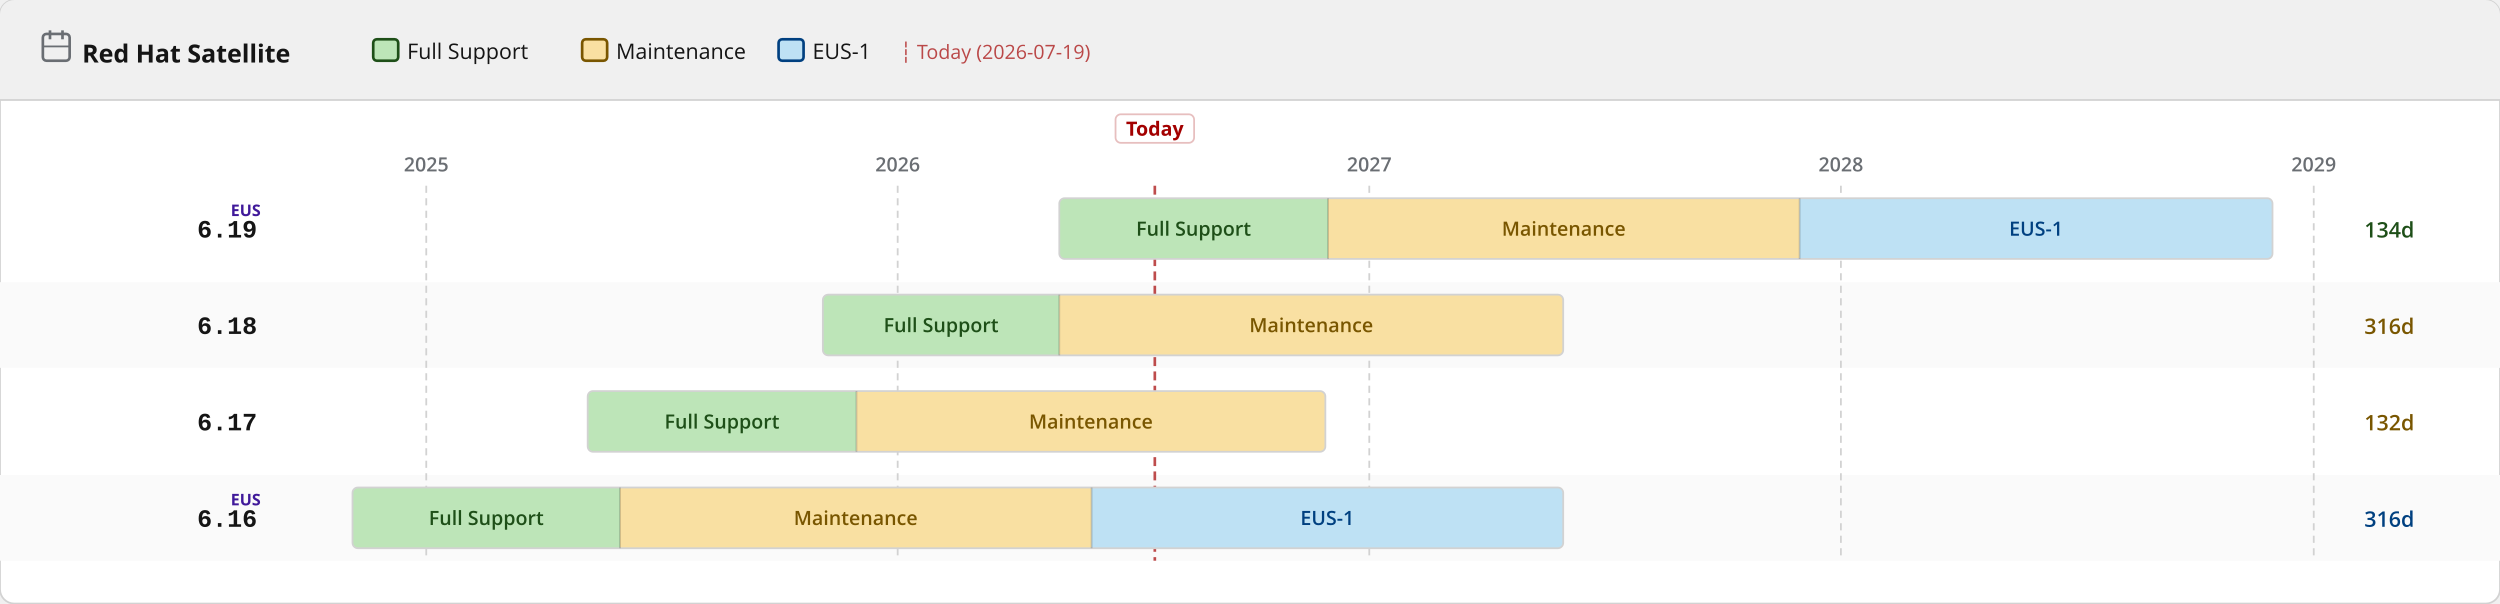
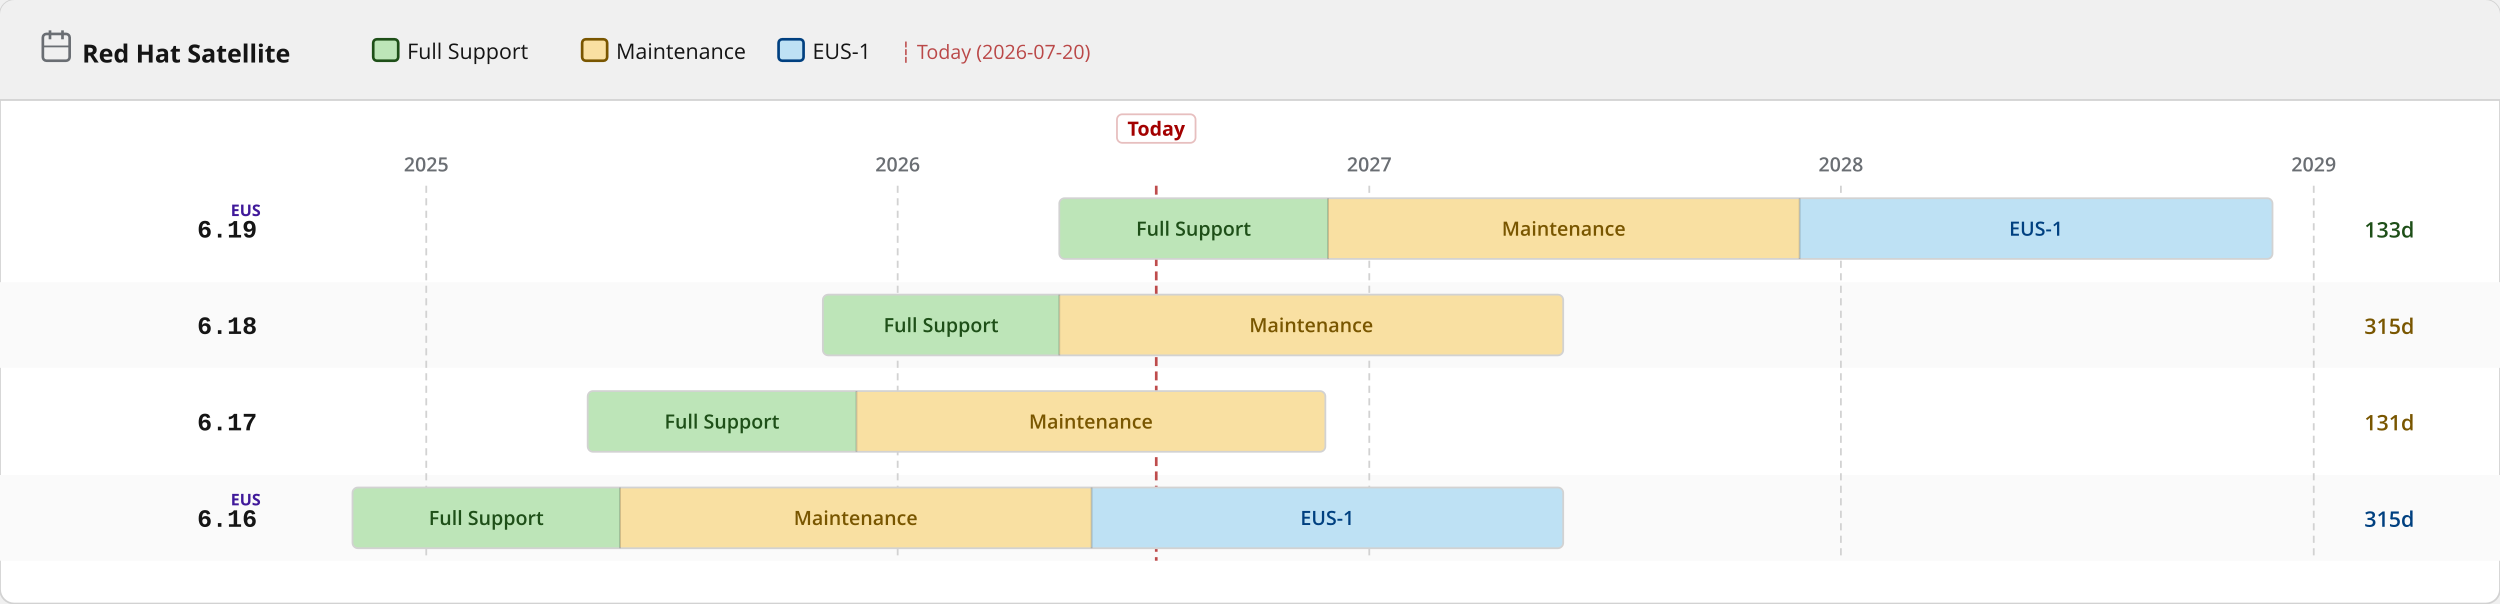
<svg xmlns="http://www.w3.org/2000/svg" width="1400" height="338" viewBox="0 0 1400 338">
  <defs>
    <pattern id="eol" patternUnits="userSpaceOnUse" width="6" height="6" patternTransform="rotate(135)">
      <line x1="0" y1="0" x2="0" y2="6" stroke="#a30000" stroke-width="2" opacity="0.25" />
    </pattern>
  </defs>
  <rect width="1400" height="338" rx="8" fill="#ffffff" stroke="#d2d2d2" stroke-width="1" />
  <rect width="1400" height="56" rx="8" fill="#f0f0f0" />
  <rect y="48" width="1400" height="8" fill="#f0f0f0" />
  <line x1="0" y1="56" x2="1400" y2="56" stroke="#d2d2d2" stroke-width="1" />
  <text x="46" y="35" font-family="RedHatDisplay,RedHatText,'Red Hat Display','Red Hat Text','Open Sans',system-ui,sans-serif" font-size="14" font-weight="700" fill="#151515">Red Hat Satellite</text>
  <rect x="24" y="19" width="15" height="15" rx="2" fill="none" stroke="#6a6e73" stroke-width="1.5" />
  <line x1="28" y1="17" x2="28" y2="22" stroke="#6a6e73" stroke-width="1.5" />
  <line x1="35" y1="17" x2="35" y2="22" stroke="#6a6e73" stroke-width="1.5" />
  <line x1="24" y1="26" x2="39" y2="26" stroke="#6a6e73" stroke-width="1" />
  <rect x="209.0" y="22" width="14" height="12" rx="2" fill="#bde5b8" stroke="#1e4f18" stroke-width="1.5" />
  <text x="228.0" y="33" font-family="RedHatDisplay,RedHatText,'Red Hat Display','Red Hat Text','Open Sans',system-ui,sans-serif" font-size="12" fill="#151515">Full Support</text>
  <rect x="326.0" y="22" width="14" height="12" rx="2" fill="#f9e0a2" stroke="#795600" stroke-width="1.5" />
  <text x="345.0" y="33" font-family="RedHatDisplay,RedHatText,'Red Hat Display','Red Hat Text','Open Sans',system-ui,sans-serif" font-size="12" fill="#151515">Maintenance</text>
  <rect x="436.0" y="22" width="14" height="12" rx="2" fill="#bee1f4" stroke="#004080" stroke-width="1.5" />
  <text x="455.0" y="33" font-family="RedHatDisplay,RedHatText,'Red Hat Display','Red Hat Text','Open Sans',system-ui,sans-serif" font-size="12" fill="#151515">EUS-1</text>
-   <text x="504.0" y="33" font-family="RedHatDisplay,RedHatText,'Red Hat Display','Red Hat Text','Open Sans',system-ui,sans-serif" font-size="11" fill="#a30000" opacity="0.7">┆ Today (2026-07-19)</text>
+   <text x="504.0" y="33" font-family="RedHatDisplay,RedHatText,'Red Hat Display','Red Hat Text','Open Sans',system-ui,sans-serif" font-size="11" fill="#a30000" opacity="0.7">┆ Today (2026-07-20)</text>
  <rect x="0" y="158" width="1400" height="48" fill="#fafafa" />
  <rect x="0" y="266" width="1400" height="48" fill="#fafafa" />
  <line x1="238.7" y1="104" x2="238.7" y2="314" stroke="#d2d2d2" stroke-width="1" stroke-dasharray="4 3" />
  <text x="238.7" y="96" text-anchor="middle" font-family="RedHatDisplay,RedHatText,'Red Hat Display','Red Hat Text','Open Sans',system-ui,sans-serif" font-size="11" font-weight="600" fill="#6a6e73">2025</text>
  <line x1="502.7" y1="104" x2="502.7" y2="314" stroke="#d2d2d2" stroke-width="1" stroke-dasharray="4 3" />
  <text x="502.7" y="96" text-anchor="middle" font-family="RedHatDisplay,RedHatText,'Red Hat Display','Red Hat Text','Open Sans',system-ui,sans-serif" font-size="11" font-weight="600" fill="#6a6e73">2026</text>
  <line x1="766.8" y1="104" x2="766.8" y2="314" stroke="#d2d2d2" stroke-width="1" stroke-dasharray="4 3" />
  <text x="766.8" y="96" text-anchor="middle" font-family="RedHatDisplay,RedHatText,'Red Hat Display','Red Hat Text','Open Sans',system-ui,sans-serif" font-size="11" font-weight="600" fill="#6a6e73">2027</text>
  <line x1="1030.9" y1="104" x2="1030.9" y2="314" stroke="#d2d2d2" stroke-width="1" stroke-dasharray="4 3" />
  <text x="1030.9" y="96" text-anchor="middle" font-family="RedHatDisplay,RedHatText,'Red Hat Display','Red Hat Text','Open Sans',system-ui,sans-serif" font-size="11" font-weight="600" fill="#6a6e73">2028</text>
  <line x1="1295.7" y1="104" x2="1295.7" y2="314" stroke="#d2d2d2" stroke-width="1" stroke-dasharray="4 3" />
  <text x="1295.7" y="96" text-anchor="middle" font-family="RedHatDisplay,RedHatText,'Red Hat Display','Red Hat Text','Open Sans',system-ui,sans-serif" font-size="11" font-weight="600" fill="#6a6e73">2029</text>
-   <line x1="646.7" y1="104" x2="646.7" y2="314" stroke="#a30000" stroke-width="1.5" stroke-dasharray="5 3" opacity="0.7" />
-   <rect x="624.7" y="64" width="44" height="16" rx="3" fill="white" stroke="rgba(163,0,0,0.25)" stroke-width="1" />
-   <text x="646.7" y="76" text-anchor="middle" font-family="RedHatDisplay,RedHatText,'Red Hat Display','Red Hat Text','Open Sans',system-ui,sans-serif" font-size="11" font-weight="700" fill="#a30000">Today</text>
+   <line x1="647.5" y1="104" x2="647.5" y2="314" stroke="#a30000" stroke-width="1.5" stroke-dasharray="5 3" opacity="0.7" />
+   <rect x="625.5" y="64" width="44" height="16" rx="3" fill="white" stroke="rgba(163,0,0,0.25)" stroke-width="1" />
+   <text x="647.5" y="76" text-anchor="middle" font-family="RedHatDisplay,RedHatText,'Red Hat Display','Red Hat Text','Open Sans',system-ui,sans-serif" font-size="11" font-weight="700" fill="#a30000">Today</text>
  <text x="144" y="133.0" text-anchor="end" font-family="RedHatMono,'Red Hat Mono','Courier New',monospace" font-size="14" font-weight="700" fill="#151515">6.19</text>
  <text x="146" y="121.0" text-anchor="end" font-family="RedHatDisplay,RedHatText,'Red Hat Display','Red Hat Text','Open Sans',system-ui,sans-serif" font-size="9" font-weight="700" fill="#40199a">EUS</text>
  <clipPath id="c0">
    <rect x="593.2" y="111.0" width="679.4" height="34" rx="3" />
  </clipPath>
  <g clip-path="url(#c0)">
    <rect x="593.2" y="111.0" width="150.5" height="34" fill="#bde5b8" />
    <text x="668.4" y="132.0" text-anchor="middle" font-family="RedHatDisplay,RedHatText,'Red Hat Display','Red Hat Text','Open Sans',system-ui,sans-serif" font-size="11" font-weight="600" fill="#1e4f18">Full Support</text>
    <rect x="743.7" y="111.0" width="264.1" height="34" fill="#f9e0a2" />
    <text x="875.7" y="132.0" text-anchor="middle" font-family="RedHatDisplay,RedHatText,'Red Hat Display','Red Hat Text','Open Sans',system-ui,sans-serif" font-size="11" font-weight="600" fill="#795600">Maintenance</text>
    <rect x="1007.8" y="111.0" width="264.8" height="34" fill="#bee1f4" />
    <text x="1140.2" y="132.0" text-anchor="middle" font-family="RedHatDisplay,RedHatText,'Red Hat Display','Red Hat Text','Open Sans',system-ui,sans-serif" font-size="11" font-weight="600" fill="#004080">EUS-1</text>
  </g>
  <rect x="593.2" y="111.0" width="679.4" height="34" rx="3" fill="none" stroke="#d2d2d2" stroke-width="1" />
  <line x1="743.7" y1="111.0" x2="743.7" y2="145.0" stroke="rgba(0,0,0,0.18)" stroke-width="1" />
  <line x1="1007.8" y1="111.0" x2="1007.8" y2="145.0" stroke="rgba(0,0,0,0.18)" stroke-width="1" />
-   <text x="1324" y="133.0" font-family="RedHatDisplay,RedHatText,'Red Hat Display','Red Hat Text','Open Sans',system-ui,sans-serif" font-size="12" font-weight="600" fill="#1e4f18">134d</text>
+   <text x="1324" y="133.0" font-family="RedHatDisplay,RedHatText,'Red Hat Display','Red Hat Text','Open Sans',system-ui,sans-serif" font-size="12" font-weight="600" fill="#1e4f18">133d</text>
  <text x="144" y="187.0" text-anchor="end" font-family="RedHatMono,'Red Hat Mono','Courier New',monospace" font-size="14" font-weight="700" fill="#151515">6.18</text>
  <clipPath id="c1">
    <rect x="460.8" y="165.0" width="414.6" height="34" rx="3" />
  </clipPath>
  <g clip-path="url(#c1)">
    <rect x="460.8" y="165.0" width="132.4" height="34" fill="#bde5b8" />
    <text x="527.0" y="186.0" text-anchor="middle" font-family="RedHatDisplay,RedHatText,'Red Hat Display','Red Hat Text','Open Sans',system-ui,sans-serif" font-size="11" font-weight="600" fill="#1e4f18">Full Support</text>
    <rect x="593.2" y="165.0" width="282.2" height="34" fill="#f9e0a2" />
    <text x="734.3" y="186.0" text-anchor="middle" font-family="RedHatDisplay,RedHatText,'Red Hat Display','Red Hat Text','Open Sans',system-ui,sans-serif" font-size="11" font-weight="600" fill="#795600">Maintenance</text>
  </g>
  <rect x="460.8" y="165.0" width="414.6" height="34" rx="3" fill="none" stroke="#d2d2d2" stroke-width="1" />
  <line x1="593.2" y1="165.0" x2="593.2" y2="199.0" stroke="rgba(0,0,0,0.18)" stroke-width="1" />
-   <text x="1324" y="187.0" font-family="RedHatDisplay,RedHatText,'Red Hat Display','Red Hat Text','Open Sans',system-ui,sans-serif" font-size="12" font-weight="600" fill="#795600">316d</text>
+   <text x="1324" y="187.0" font-family="RedHatDisplay,RedHatText,'Red Hat Display','Red Hat Text','Open Sans',system-ui,sans-serif" font-size="12" font-weight="600" fill="#795600">315d</text>
  <text x="144" y="241.0" text-anchor="end" font-family="RedHatMono,'Red Hat Mono','Courier New',monospace" font-size="14" font-weight="700" fill="#151515">6.17</text>
  <clipPath id="c2">
    <rect x="329.1" y="219.0" width="413.1" height="34" rx="3" />
  </clipPath>
  <g clip-path="url(#c2)">
    <rect x="329.1" y="219.0" width="150.5" height="34" fill="#bde5b8" />
    <text x="404.3" y="240.0" text-anchor="middle" font-family="RedHatDisplay,RedHatText,'Red Hat Display','Red Hat Text','Open Sans',system-ui,sans-serif" font-size="11" font-weight="600" fill="#1e4f18">Full Support</text>
    <rect x="479.6" y="219.0" width="262.6" height="34" fill="#f9e0a2" />
    <text x="610.9" y="240.0" text-anchor="middle" font-family="RedHatDisplay,RedHatText,'Red Hat Display','Red Hat Text','Open Sans',system-ui,sans-serif" font-size="11" font-weight="600" fill="#795600">Maintenance</text>
  </g>
  <rect x="329.1" y="219.0" width="413.1" height="34" rx="3" fill="none" stroke="#d2d2d2" stroke-width="1" />
  <line x1="479.6" y1="219.0" x2="479.6" y2="253.0" stroke="rgba(0,0,0,0.18)" stroke-width="1" />
-   <text x="1324" y="241.0" font-family="RedHatDisplay,RedHatText,'Red Hat Display','Red Hat Text','Open Sans',system-ui,sans-serif" font-size="12" font-weight="600" fill="#795600">132d</text>
+   <text x="1324" y="241.0" font-family="RedHatDisplay,RedHatText,'Red Hat Display','Red Hat Text','Open Sans',system-ui,sans-serif" font-size="12" font-weight="600" fill="#795600">131d</text>
  <text x="144" y="295.0" text-anchor="end" font-family="RedHatMono,'Red Hat Mono','Courier New',monospace" font-size="14" font-weight="700" fill="#151515">6.16</text>
  <text x="146" y="283.0" text-anchor="end" font-family="RedHatDisplay,RedHatText,'Red Hat Display','Red Hat Text','Open Sans',system-ui,sans-serif" font-size="9" font-weight="700" fill="#40199a">EUS</text>
  <clipPath id="c3">
    <rect x="197.4" y="273.0" width="678.0" height="34" rx="3" />
  </clipPath>
  <g clip-path="url(#c3)">
    <rect x="197.4" y="273.0" width="149.8" height="34" fill="#bde5b8" />
    <text x="272.3" y="294.0" text-anchor="middle" font-family="RedHatDisplay,RedHatText,'Red Hat Display','Red Hat Text','Open Sans',system-ui,sans-serif" font-size="11" font-weight="600" fill="#1e4f18">Full Support</text>
    <rect x="347.2" y="273.0" width="264.1" height="34" fill="#f9e0a2" />
    <text x="479.2" y="294.0" text-anchor="middle" font-family="RedHatDisplay,RedHatText,'Red Hat Display','Red Hat Text','Open Sans',system-ui,sans-serif" font-size="11" font-weight="600" fill="#795600">Maintenance</text>
    <rect x="611.3" y="273.0" width="264.1" height="34" fill="#bee1f4" />
    <text x="743.3" y="294.0" text-anchor="middle" font-family="RedHatDisplay,RedHatText,'Red Hat Display','Red Hat Text','Open Sans',system-ui,sans-serif" font-size="11" font-weight="600" fill="#004080">EUS-1</text>
  </g>
  <rect x="197.4" y="273.0" width="678.0" height="34" rx="3" fill="none" stroke="#d2d2d2" stroke-width="1" />
  <line x1="347.2" y1="273.0" x2="347.2" y2="307.0" stroke="rgba(0,0,0,0.18)" stroke-width="1" />
  <line x1="611.3" y1="273.0" x2="611.3" y2="307.0" stroke="rgba(0,0,0,0.18)" stroke-width="1" />
-   <text x="1324" y="295.0" font-family="RedHatDisplay,RedHatText,'Red Hat Display','Red Hat Text','Open Sans',system-ui,sans-serif" font-size="12" font-weight="600" fill="#004080">316d</text>
+   <text x="1324" y="295.0" font-family="RedHatDisplay,RedHatText,'Red Hat Display','Red Hat Text','Open Sans',system-ui,sans-serif" font-size="12" font-weight="600" fill="#004080">315d</text>
</svg>
